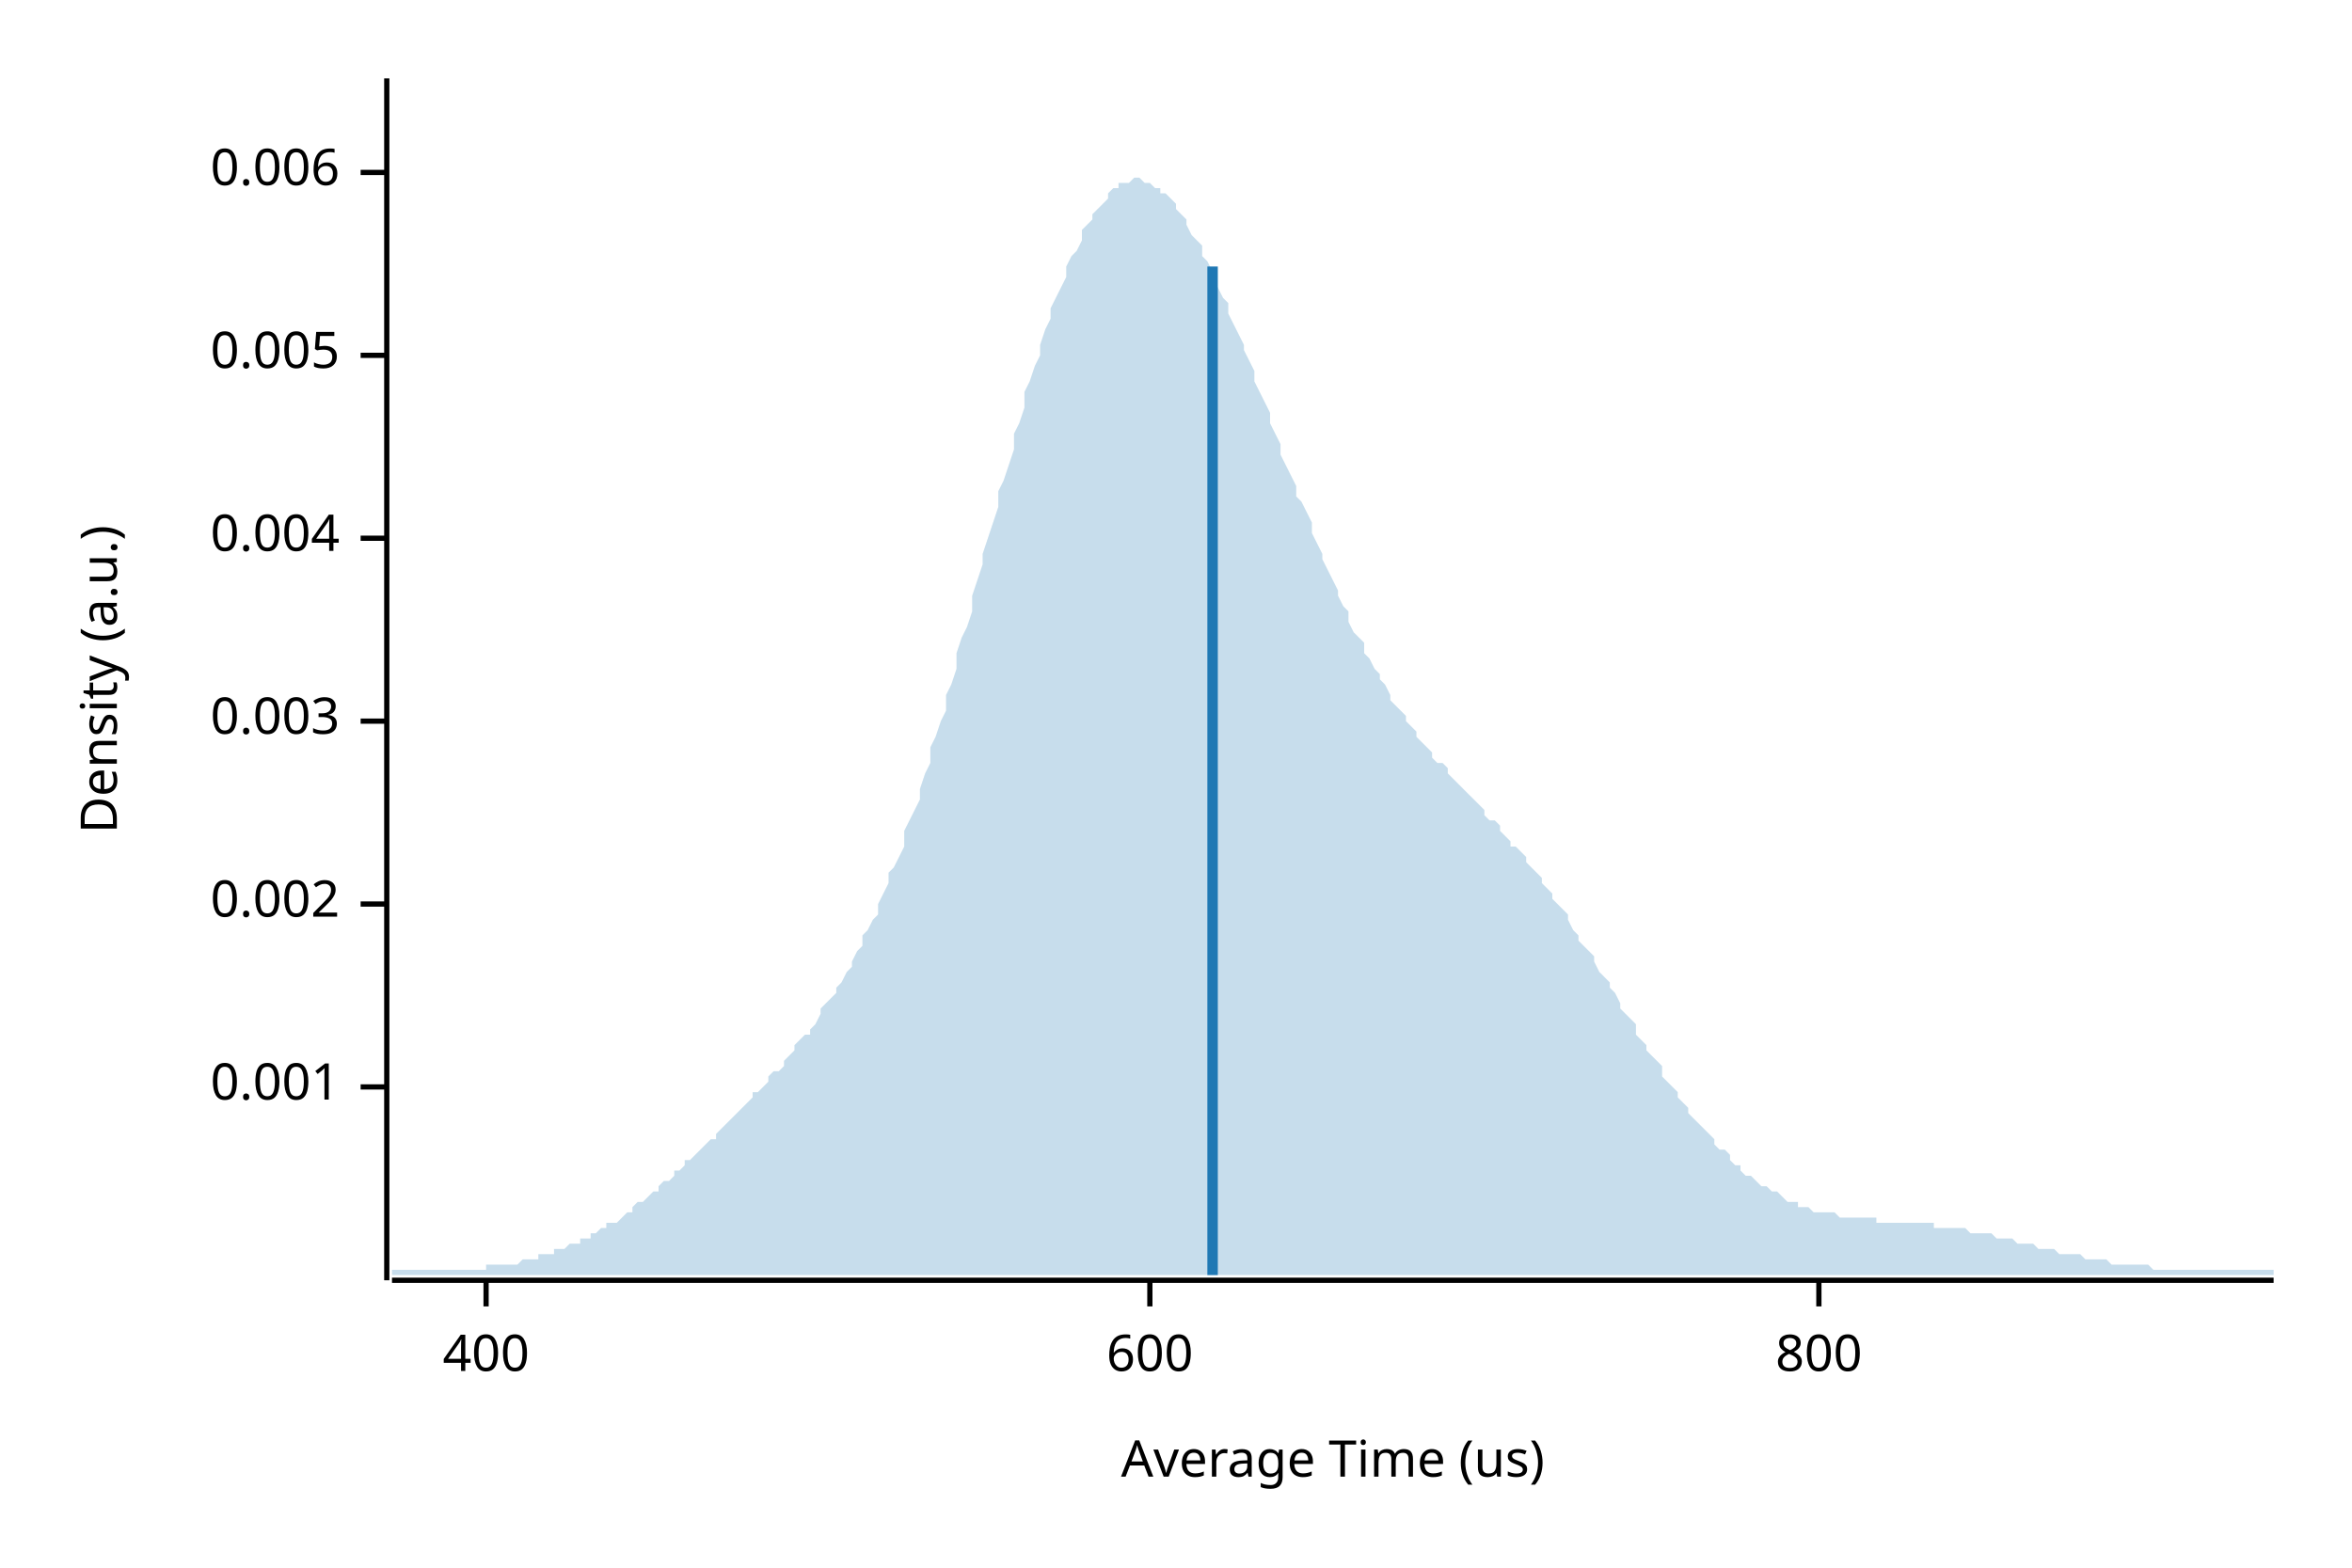
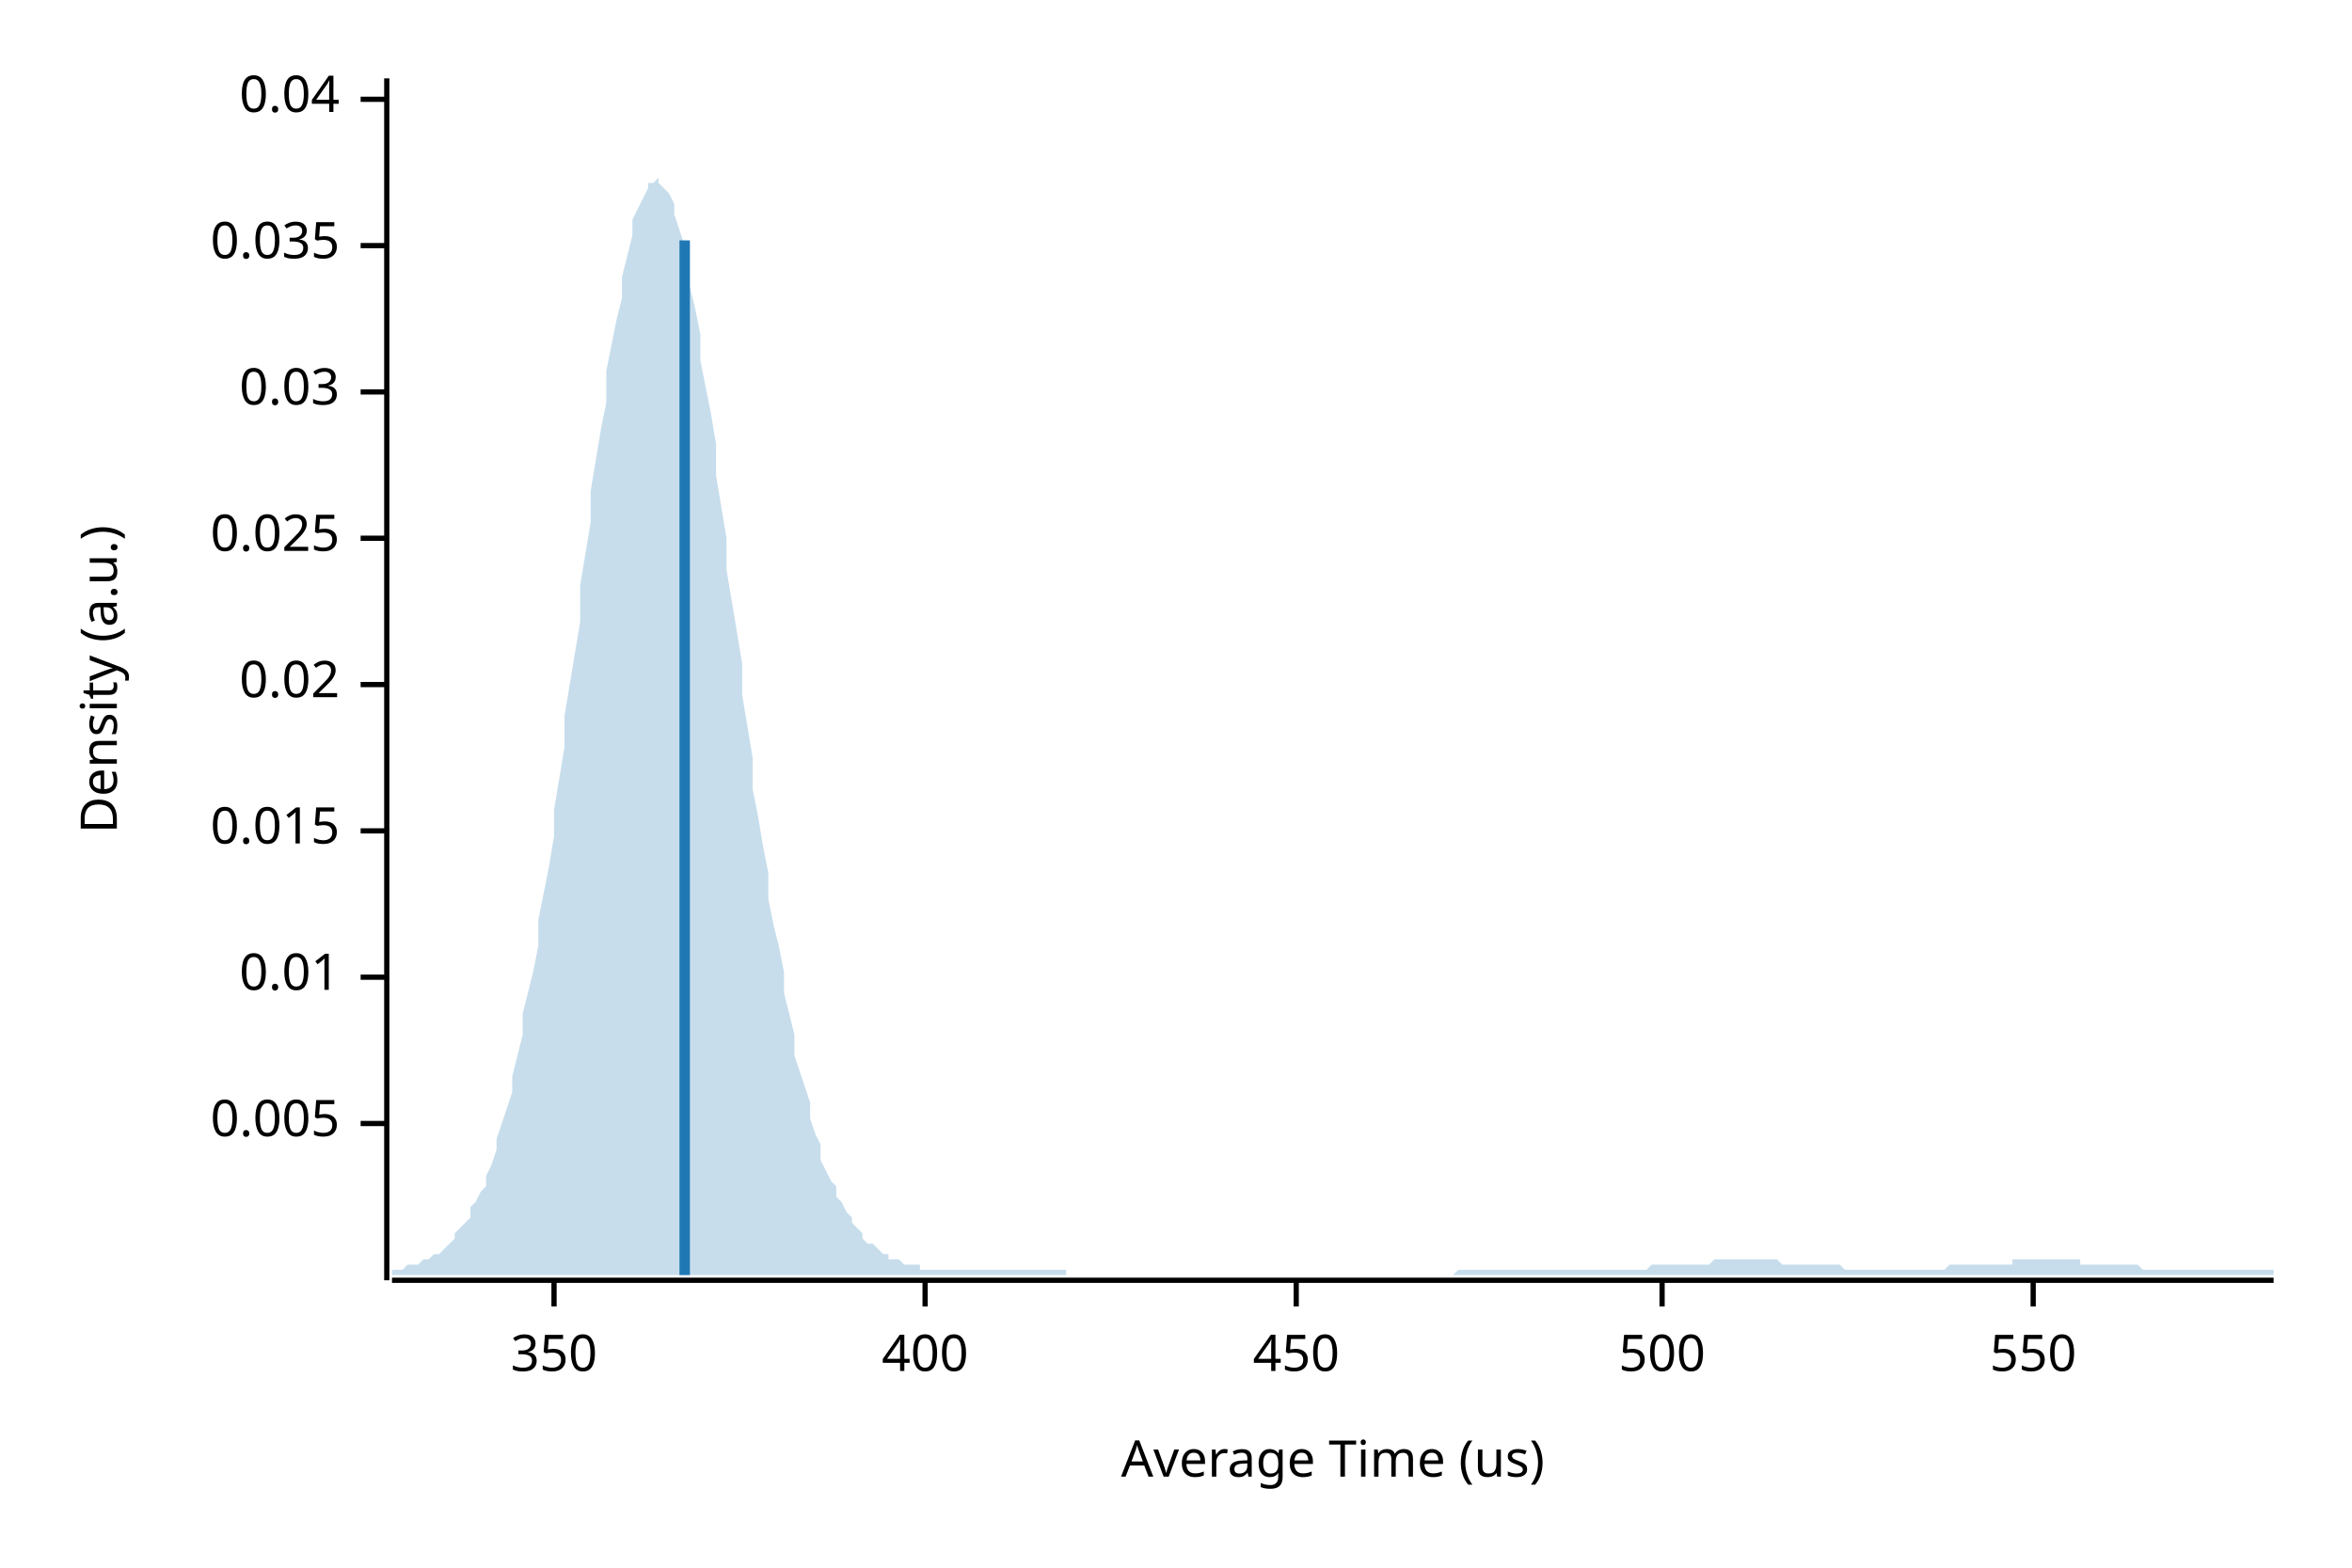
<svg xmlns="http://www.w3.org/2000/svg" width="450" height="300" viewBox="0 0 450 300">
  <text x="15" y="130" dy="0.76em" text-anchor="middle" font-family="sans-serif" font-size="9.677" opacity="1" fill="#000000" transform="rotate(270, 15, 130)">
Density (a.u.)
</text>
  <text x="255" y="285" dy="-0.5ex" text-anchor="middle" font-family="sans-serif" font-size="9.677" opacity="1" fill="#000000">
Average Time (us)
</text>
  <polyline fill="none" opacity="1" stroke="#000000" stroke-width="1" points="74,15 74,245 " />
-   <text x="65" y="208" dy="0.5ex" text-anchor="end" font-family="sans-serif" font-size="9.677" opacity="1" fill="#000000">
- 0.001
+   <text x="65" y="215" dy="0.5ex" text-anchor="end" font-family="sans-serif" font-size="9.677" opacity="1" fill="#000000">
+ 0.005
</text>
-   <polyline fill="none" opacity="1" stroke="#000000" stroke-width="1" points="69,208 74,208 " />
-   <text x="65" y="173" dy="0.5ex" text-anchor="end" font-family="sans-serif" font-size="9.677" opacity="1" fill="#000000">
- 0.002
+   <polyline fill="none" opacity="1" stroke="#000000" stroke-width="1" points="69,215 74,215 " />
+   <text x="65" y="187" dy="0.5ex" text-anchor="end" font-family="sans-serif" font-size="9.677" opacity="1" fill="#000000">
+ 0.01
</text>
-   <polyline fill="none" opacity="1" stroke="#000000" stroke-width="1" points="69,173 74,173 " />
-   <text x="65" y="138" dy="0.5ex" text-anchor="end" font-family="sans-serif" font-size="9.677" opacity="1" fill="#000000">
- 0.003
+   <polyline fill="none" opacity="1" stroke="#000000" stroke-width="1" points="69,187 74,187 " />
+   <text x="65" y="159" dy="0.5ex" text-anchor="end" font-family="sans-serif" font-size="9.677" opacity="1" fill="#000000">
+ 0.015
</text>
-   <polyline fill="none" opacity="1" stroke="#000000" stroke-width="1" points="69,138 74,138 " />
+   <polyline fill="none" opacity="1" stroke="#000000" stroke-width="1" points="69,159 74,159 " />
+   <text x="65" y="131" dy="0.5ex" text-anchor="end" font-family="sans-serif" font-size="9.677" opacity="1" fill="#000000">
+ 0.02
+ </text>
+   <polyline fill="none" opacity="1" stroke="#000000" stroke-width="1" points="69,131 74,131 " />
  <text x="65" y="103" dy="0.5ex" text-anchor="end" font-family="sans-serif" font-size="9.677" opacity="1" fill="#000000">
- 0.004
+ 0.025
</text>
  <polyline fill="none" opacity="1" stroke="#000000" stroke-width="1" points="69,103 74,103 " />
-   <text x="65" y="68" dy="0.5ex" text-anchor="end" font-family="sans-serif" font-size="9.677" opacity="1" fill="#000000">
- 0.005
+   <text x="65" y="75" dy="0.5ex" text-anchor="end" font-family="sans-serif" font-size="9.677" opacity="1" fill="#000000">
+ 0.03
</text>
-   <polyline fill="none" opacity="1" stroke="#000000" stroke-width="1" points="69,68 74,68 " />
-   <text x="65" y="33" dy="0.5ex" text-anchor="end" font-family="sans-serif" font-size="9.677" opacity="1" fill="#000000">
- 0.006
+   <polyline fill="none" opacity="1" stroke="#000000" stroke-width="1" points="69,75 74,75 " />
+   <text x="65" y="47" dy="0.5ex" text-anchor="end" font-family="sans-serif" font-size="9.677" opacity="1" fill="#000000">
+ 0.035
</text>
-   <polyline fill="none" opacity="1" stroke="#000000" stroke-width="1" points="69,33 74,33 " />
+   <polyline fill="none" opacity="1" stroke="#000000" stroke-width="1" points="69,47 74,47 " />
+   <text x="65" y="19" dy="0.5ex" text-anchor="end" font-family="sans-serif" font-size="9.677" opacity="1" fill="#000000">
+ 0.04
+ </text>
+   <polyline fill="none" opacity="1" stroke="#000000" stroke-width="1" points="69,19 74,19 " />
  <polyline fill="none" opacity="1" stroke="#000000" stroke-width="1" points="75,245 435,245 " />
-   <text x="93" y="255" dy="0.76em" text-anchor="middle" font-family="sans-serif" font-size="9.677" opacity="1" fill="#000000">
+   <text x="106" y="255" dy="0.76em" text-anchor="middle" font-family="sans-serif" font-size="9.677" opacity="1" fill="#000000">
+ 350
+ </text>
+   <polyline fill="none" opacity="1" stroke="#000000" stroke-width="1" points="106,245 106,250 " />
+   <text x="177" y="255" dy="0.76em" text-anchor="middle" font-family="sans-serif" font-size="9.677" opacity="1" fill="#000000">
400
</text>
-   <polyline fill="none" opacity="1" stroke="#000000" stroke-width="1" points="93,245 93,250 " />
-   <text x="220" y="255" dy="0.76em" text-anchor="middle" font-family="sans-serif" font-size="9.677" opacity="1" fill="#000000">
- 600
+   <polyline fill="none" opacity="1" stroke="#000000" stroke-width="1" points="177,245 177,250 " />
+   <text x="248" y="255" dy="0.76em" text-anchor="middle" font-family="sans-serif" font-size="9.677" opacity="1" fill="#000000">
+ 450
</text>
-   <polyline fill="none" opacity="1" stroke="#000000" stroke-width="1" points="220,245 220,250 " />
-   <text x="348" y="255" dy="0.76em" text-anchor="middle" font-family="sans-serif" font-size="9.677" opacity="1" fill="#000000">
- 800
+   <polyline fill="none" opacity="1" stroke="#000000" stroke-width="1" points="248,245 248,250 " />
+   <text x="318" y="255" dy="0.76em" text-anchor="middle" font-family="sans-serif" font-size="9.677" opacity="1" fill="#000000">
+ 500
</text>
-   <polyline fill="none" opacity="1" stroke="#000000" stroke-width="1" points="348,245 348,250 " />
-   <polygon opacity="0.25" fill="#1F78B4" points="75,243 75,243 76,243 77,243 77,243 78,243 79,243 80,243 80,243 81,243 82,243 82,243 83,243 84,243 85,243 85,243 86,243 87,243 87,243 88,243 89,243 90,243 90,243 91,243 92,243 93,243 93,242 94,242 95,242 95,242 96,242 97,242 98,242 98,242 99,242 100,241 100,241 101,241 102,241 103,241 103,240 104,240 105,240 106,240 106,239 107,239 108,239 108,239 109,238 110,238 111,238 111,237 112,237 113,237 113,236 114,236 115,235 116,235 116,234 117,234 118,234 119,233 119,233 120,232 121,232 121,231 122,230 123,230 124,229 124,229 125,228 126,228 126,227 127,226 128,226 129,225 129,224 130,224 131,223 131,222 132,222 133,221 134,220 134,220 135,219 136,218 137,218 137,217 138,216 139,215 139,215 140,214 141,213 142,212 142,212 143,211 144,210 144,209 145,209 146,208 147,207 147,206 148,205 149,205 150,204 150,203 151,202 152,201 152,200 153,199 154,198 155,198 155,197 156,196 157,194 157,193 158,192 159,191 160,190 160,189 161,188 162,186 163,185 163,184 164,182 165,181 165,179 166,178 167,176 168,175 168,173 169,171 170,169 170,167 171,166 172,164 173,162 173,159 174,157 175,155 176,153 176,151 177,148 178,146 178,143 179,141 180,138 181,136 181,133 182,131 183,128 183,125 184,122 185,120 186,117 186,114 187,111 188,108 188,106 189,103 190,100 191,97 191,94 192,92 193,89 194,86 194,83 195,81 196,78 196,75 197,73 198,70 199,68 199,66 200,63 201,61 201,59 202,57 203,55 204,53 204,51 205,49 206,48 207,46 207,44 208,43 209,42 209,41 210,40 211,39 212,38 212,37 213,36 214,36 214,35 215,35 216,35 217,34 217,34 218,34 219,35 220,35 220,35 221,36 222,36 222,37 223,37 224,38 225,39 225,40 226,41 227,42 227,43 228,45 229,46 230,47 230,49 231,50 232,52 232,53 233,55 234,57 235,58 235,60 236,62 237,64 238,66 238,67 239,69 240,71 240,73 241,75 242,77 243,79 243,81 244,83 245,85 245,87 246,89 247,91 248,93 248,95 249,96 250,98 251,100 251,102 252,104 253,106 253,107 254,109 255,111 256,113 256,114 257,116 258,117 258,119 259,121 260,122 261,123 261,125 262,126 263,128 264,129 264,130 265,131 266,133 266,134 267,135 268,136 269,137 269,138 270,139 271,140 271,141 272,142 273,143 274,144 274,145 275,146 276,146 277,147 277,148 278,149 279,150 279,150 280,151 281,152 282,153 282,153 283,154 284,155 284,156 285,157 286,157 287,158 287,159 288,160 289,161 289,162 290,162 291,163 292,164 292,165 293,166 294,167 295,168 295,169 296,170 297,171 297,172 298,173 299,174 300,175 300,176 301,178 302,179 302,180 303,181 304,182 305,183 305,184 306,186 307,187 308,188 308,189 309,190 310,192 310,193 311,194 312,195 313,196 313,198 314,199 315,200 315,201 316,202 317,203 318,204 318,206 319,207 320,208 321,209 321,210 322,211 323,212 323,213 324,214 325,215 326,216 326,216 327,217 328,218 328,219 329,220 330,220 331,221 331,222 332,223 333,223 333,224 334,225 335,225 336,226 336,226 337,227 338,227 339,228 339,228 340,228 341,229 341,229 342,230 343,230 344,230 344,231 345,231 346,231 346,231 347,232 348,232 349,232 349,232 350,232 351,232 352,233 352,233 353,233 354,233 354,233 355,233 356,233 357,233 357,233 358,233 359,233 359,234 360,234 361,234 362,234 362,234 363,234 364,234 365,234 365,234 366,234 367,234 367,234 368,234 369,234 370,234 370,235 371,235 372,235 372,235 373,235 374,235 375,235 375,235 376,235 377,236 378,236 378,236 379,236 380,236 380,236 381,236 382,237 383,237 383,237 384,237 385,237 385,237 386,238 387,238 388,238 388,238 389,238 390,239 390,239 391,239 392,239 393,239 393,239 394,240 395,240 396,240 396,240 397,240 398,240 398,240 399,241 400,241 401,241 401,241 402,241 403,241 403,241 404,242 405,242 406,242 406,242 407,242 408,242 409,242 409,242 410,242 411,242 411,242 412,243 413,243 414,243 414,243 415,243 416,243 416,243 417,243 418,243 419,243 419,243 420,243 421,243 422,243 422,243 423,243 424,243 424,243 425,243 426,243 427,243 427,243 428,243 429,243 429,243 430,243 431,243 432,243 432,243 433,243 434,243 435,243 435,244 75,244 " />
-   <polyline fill="none" opacity="1" stroke="#1F78B4" stroke-width="2" points="232,244 232,51 " />
+   <polyline fill="none" opacity="1" stroke="#000000" stroke-width="1" points="318,245 318,250 " />
+   <text x="389" y="255" dy="0.76em" text-anchor="middle" font-family="sans-serif" font-size="9.677" opacity="1" fill="#000000">
+ 550
+ </text>
+   <polyline fill="none" opacity="1" stroke="#000000" stroke-width="1" points="389,245 389,250 " />
+   <polygon opacity="0.25" fill="#1F78B4" points="75,243 75,243 76,243 77,243 77,243 78,242 79,242 80,242 80,242 81,241 82,241 82,241 83,240 84,240 85,239 85,239 86,238 87,237 87,236 88,235 89,234 90,233 90,231 91,230 92,228 93,227 93,225 94,223 95,220 95,218 96,215 97,212 98,209 98,206 99,202 100,198 100,194 101,190 102,186 103,181 103,176 104,171 105,166 106,160 106,155 107,149 108,143 108,137 109,131 110,125 111,119 111,112 112,106 113,100 113,94 114,88 115,82 116,77 116,71 117,66 118,61 119,57 119,53 120,49 121,45 121,42 122,40 123,38 124,36 124,35 125,35 126,34 126,35 127,36 128,37 129,39 129,41 130,44 131,47 131,51 132,55 133,59 134,64 134,69 135,74 136,79 137,85 137,91 138,97 139,103 139,109 140,115 141,121 142,127 142,133 143,139 144,145 144,151 145,156 146,162 147,167 147,172 148,177 149,181 150,186 150,190 151,194 152,198 152,202 153,205 154,208 155,211 155,214 156,217 157,219 157,222 158,224 159,226 160,227 160,229 161,230 162,232 163,233 163,234 164,235 165,236 165,237 166,238 167,238 168,239 168,239 169,240 170,240 170,241 171,241 172,241 173,242 173,242 174,242 175,242 176,242 176,243 177,243 178,243 178,243 179,243 180,243 181,243 181,243 182,243 183,243 183,243 184,243 185,243 186,243 186,243 187,243 188,243 188,243 189,243 190,243 191,243 191,243 192,243 193,243 194,243 194,243 195,243 196,243 196,243 197,243 198,243 199,243 199,243 200,243 201,243 201,243 202,243 203,243 204,243 204,244 205,244 206,244 207,244 207,244 208,244 209,244 209,244 210,244 211,244 212,244 212,244 213,244 214,244 214,244 215,244 216,244 217,244 217,244 218,244 219,244 220,244 220,244 221,244 222,244 222,244 223,244 224,244 225,244 225,244 226,244 227,244 227,244 228,244 229,244 230,244 230,244 231,244 232,244 232,244 233,244 234,244 235,244 235,244 236,244 237,244 238,244 238,244 239,244 240,244 240,244 241,244 242,244 243,244 243,244 244,244 245,244 245,244 246,244 247,244 248,244 248,244 249,244 250,244 251,244 251,244 252,244 253,244 253,244 254,244 255,244 256,244 256,244 257,244 258,244 258,244 259,244 260,244 261,244 261,244 262,244 263,244 264,244 264,244 265,244 266,244 266,244 267,244 268,244 269,244 269,244 270,244 271,244 271,244 272,244 273,244 274,244 274,244 275,244 276,244 277,244 277,244 278,244 279,243 279,243 280,243 281,243 282,243 282,243 283,243 284,243 284,243 285,243 286,243 287,243 287,243 288,243 289,243 289,243 290,243 291,243 292,243 292,243 293,243 294,243 295,243 295,243 296,243 297,243 297,243 298,243 299,243 300,243 300,243 301,243 302,243 302,243 303,243 304,243 305,243 305,243 306,243 307,243 308,243 308,243 309,243 310,243 310,243 311,243 312,243 313,243 313,243 314,243 315,243 315,243 316,242 317,242 318,242 318,242 319,242 320,242 321,242 321,242 322,242 323,242 323,242 324,242 325,242 326,242 326,242 327,242 328,241 328,241 329,241 330,241 331,241 331,241 332,241 333,241 333,241 334,241 335,241 336,241 336,241 337,241 338,241 339,241 339,241 340,241 341,242 341,242 342,242 343,242 344,242 344,242 345,242 346,242 346,242 347,242 348,242 349,242 349,242 350,242 351,242 352,242 352,242 353,243 354,243 354,243 355,243 356,243 357,243 357,243 358,243 359,243 359,243 360,243 361,243 362,243 362,243 363,243 364,243 365,243 365,243 366,243 367,243 367,243 368,243 369,243 370,243 370,243 371,243 372,243 372,243 373,242 374,242 375,242 375,242 376,242 377,242 378,242 378,242 379,242 380,242 380,242 381,242 382,242 383,242 383,242 384,242 385,242 385,241 386,241 387,241 388,241 388,241 389,241 390,241 390,241 391,241 392,241 393,241 393,241 394,241 395,241 396,241 396,241 397,241 398,241 398,242 399,242 400,242 401,242 401,242 402,242 403,242 403,242 404,242 405,242 406,242 406,242 407,242 408,242 409,242 409,242 410,243 411,243 411,243 412,243 413,243 414,243 414,243 415,243 416,243 416,243 417,243 418,243 419,243 419,243 420,243 421,243 422,243 422,243 423,243 424,243 424,243 425,243 426,243 427,243 427,243 428,243 429,243 429,243 430,243 431,243 432,243 432,243 433,243 434,243 435,243 435,244 75,244 " />
+   <polyline fill="none" opacity="1" stroke="#1F78B4" stroke-width="2" points="131,244 131,46 " />
</svg>
